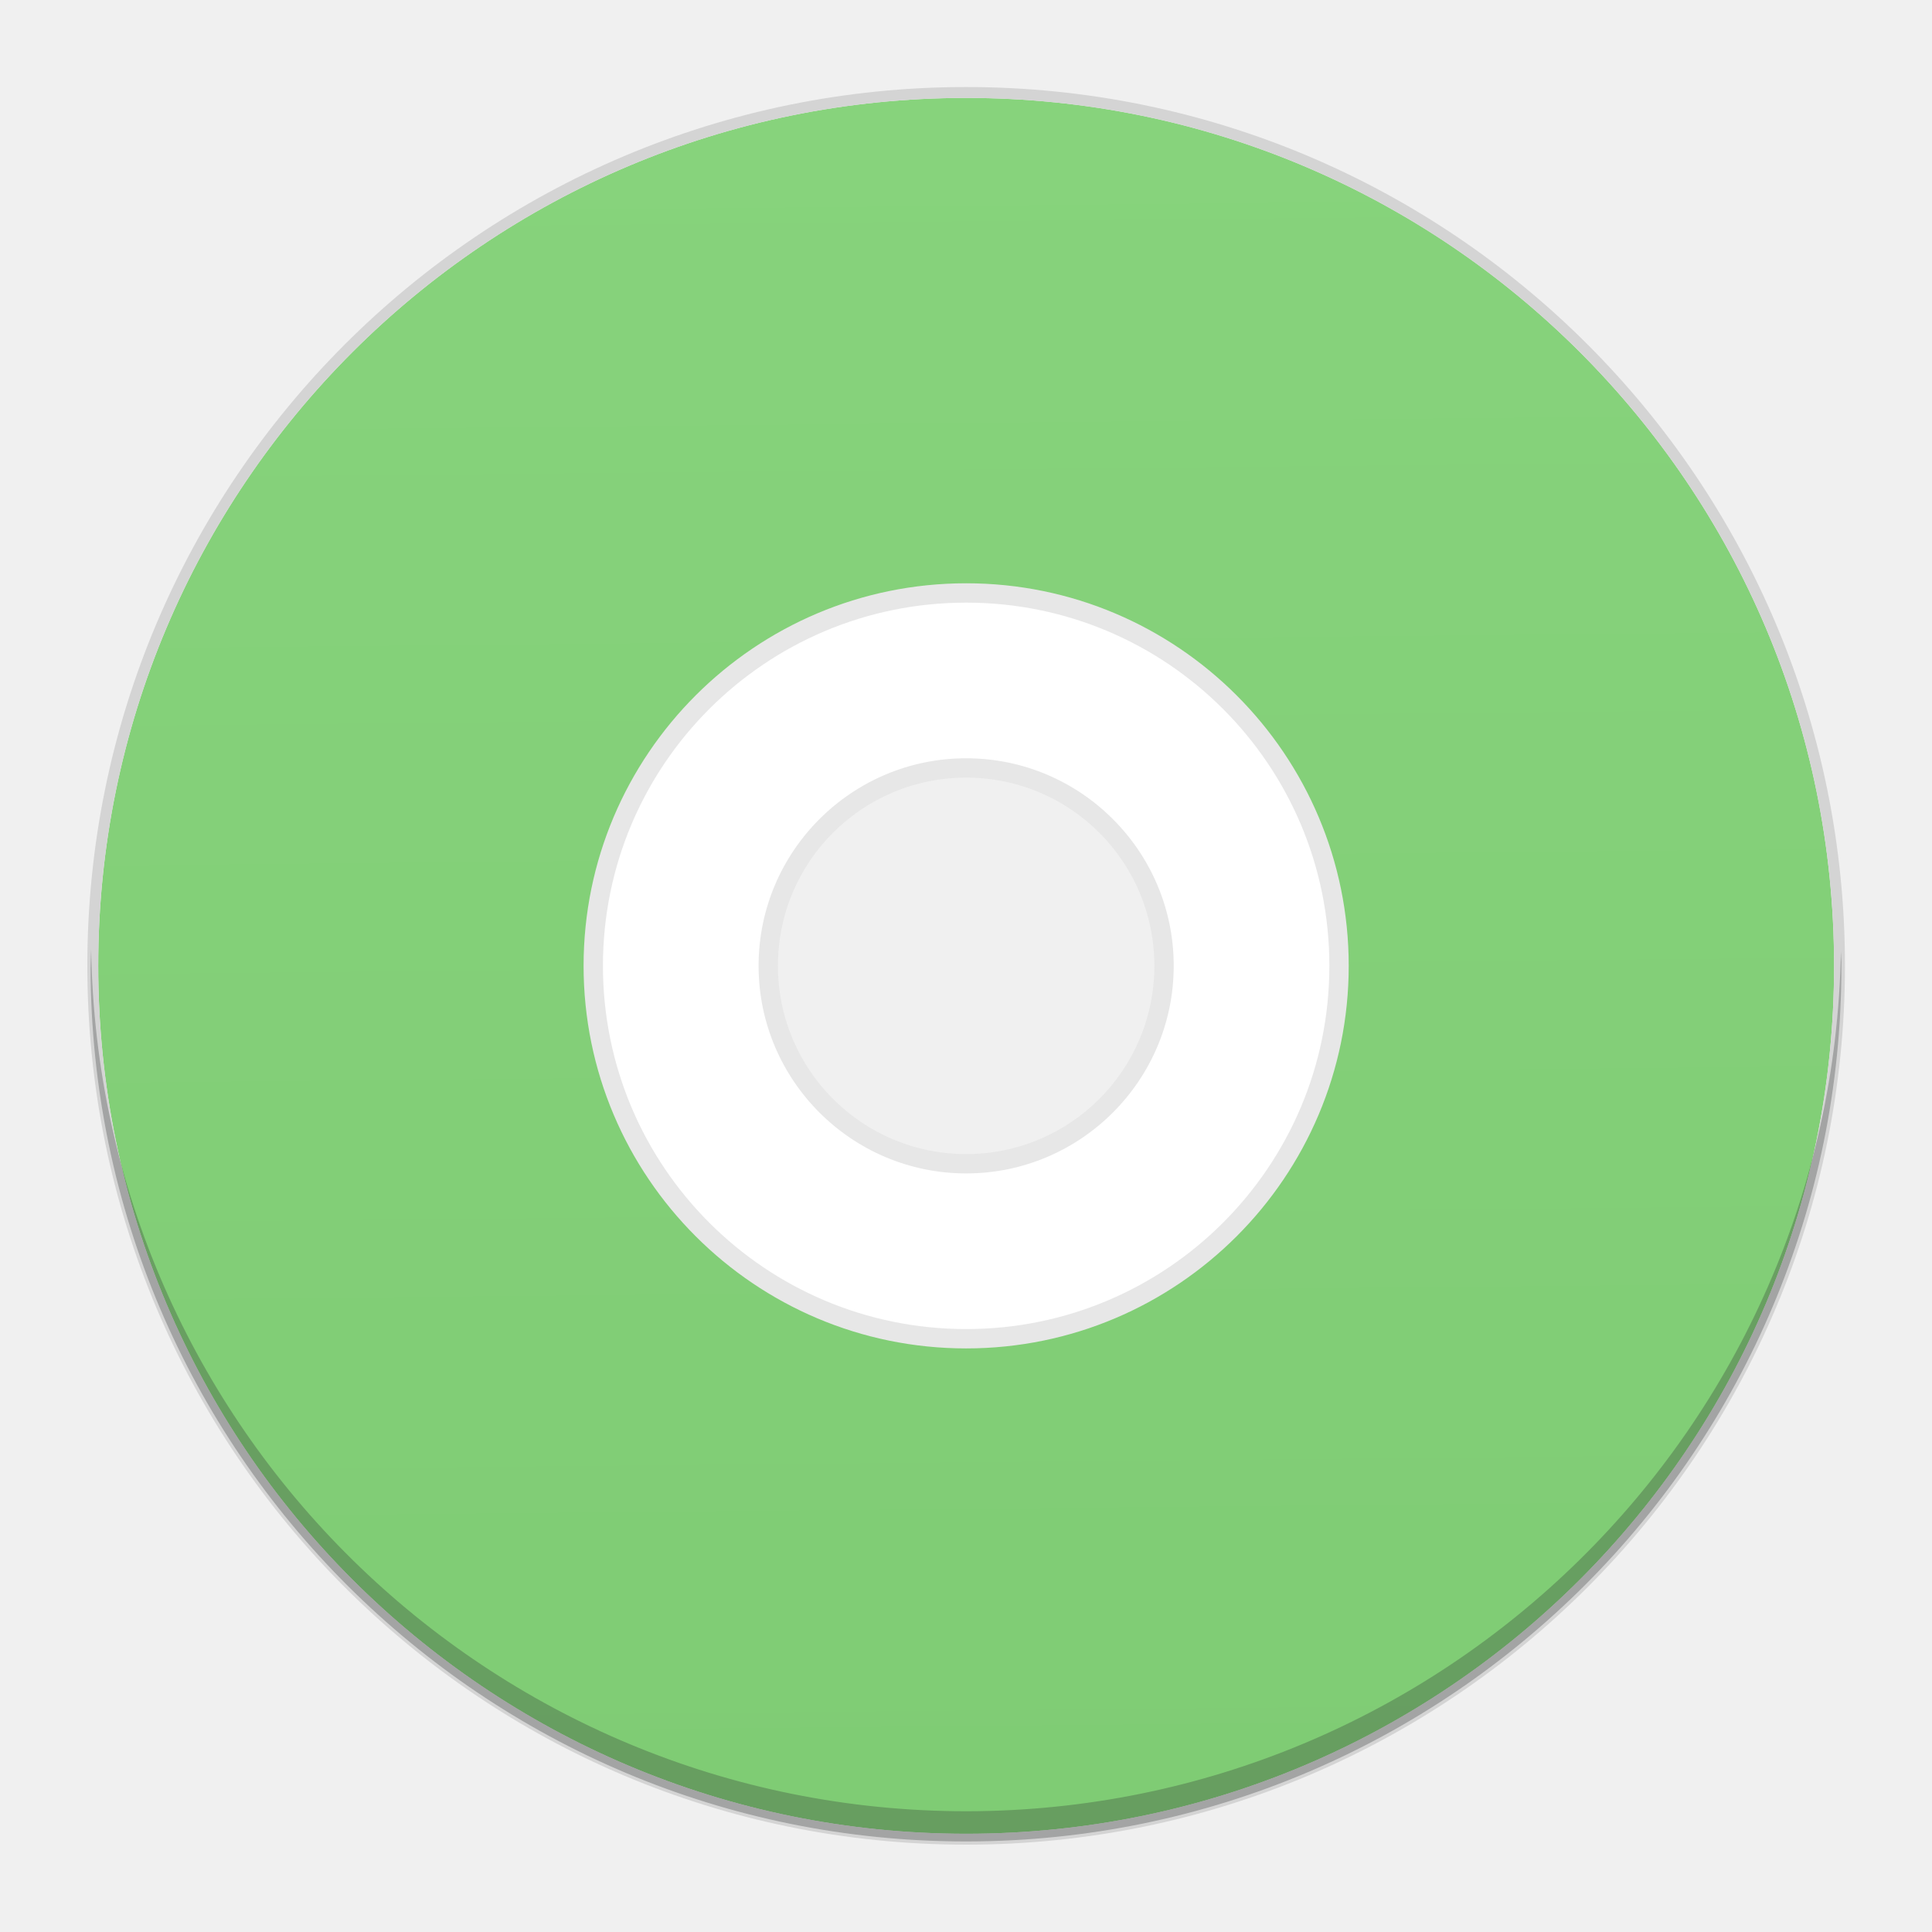
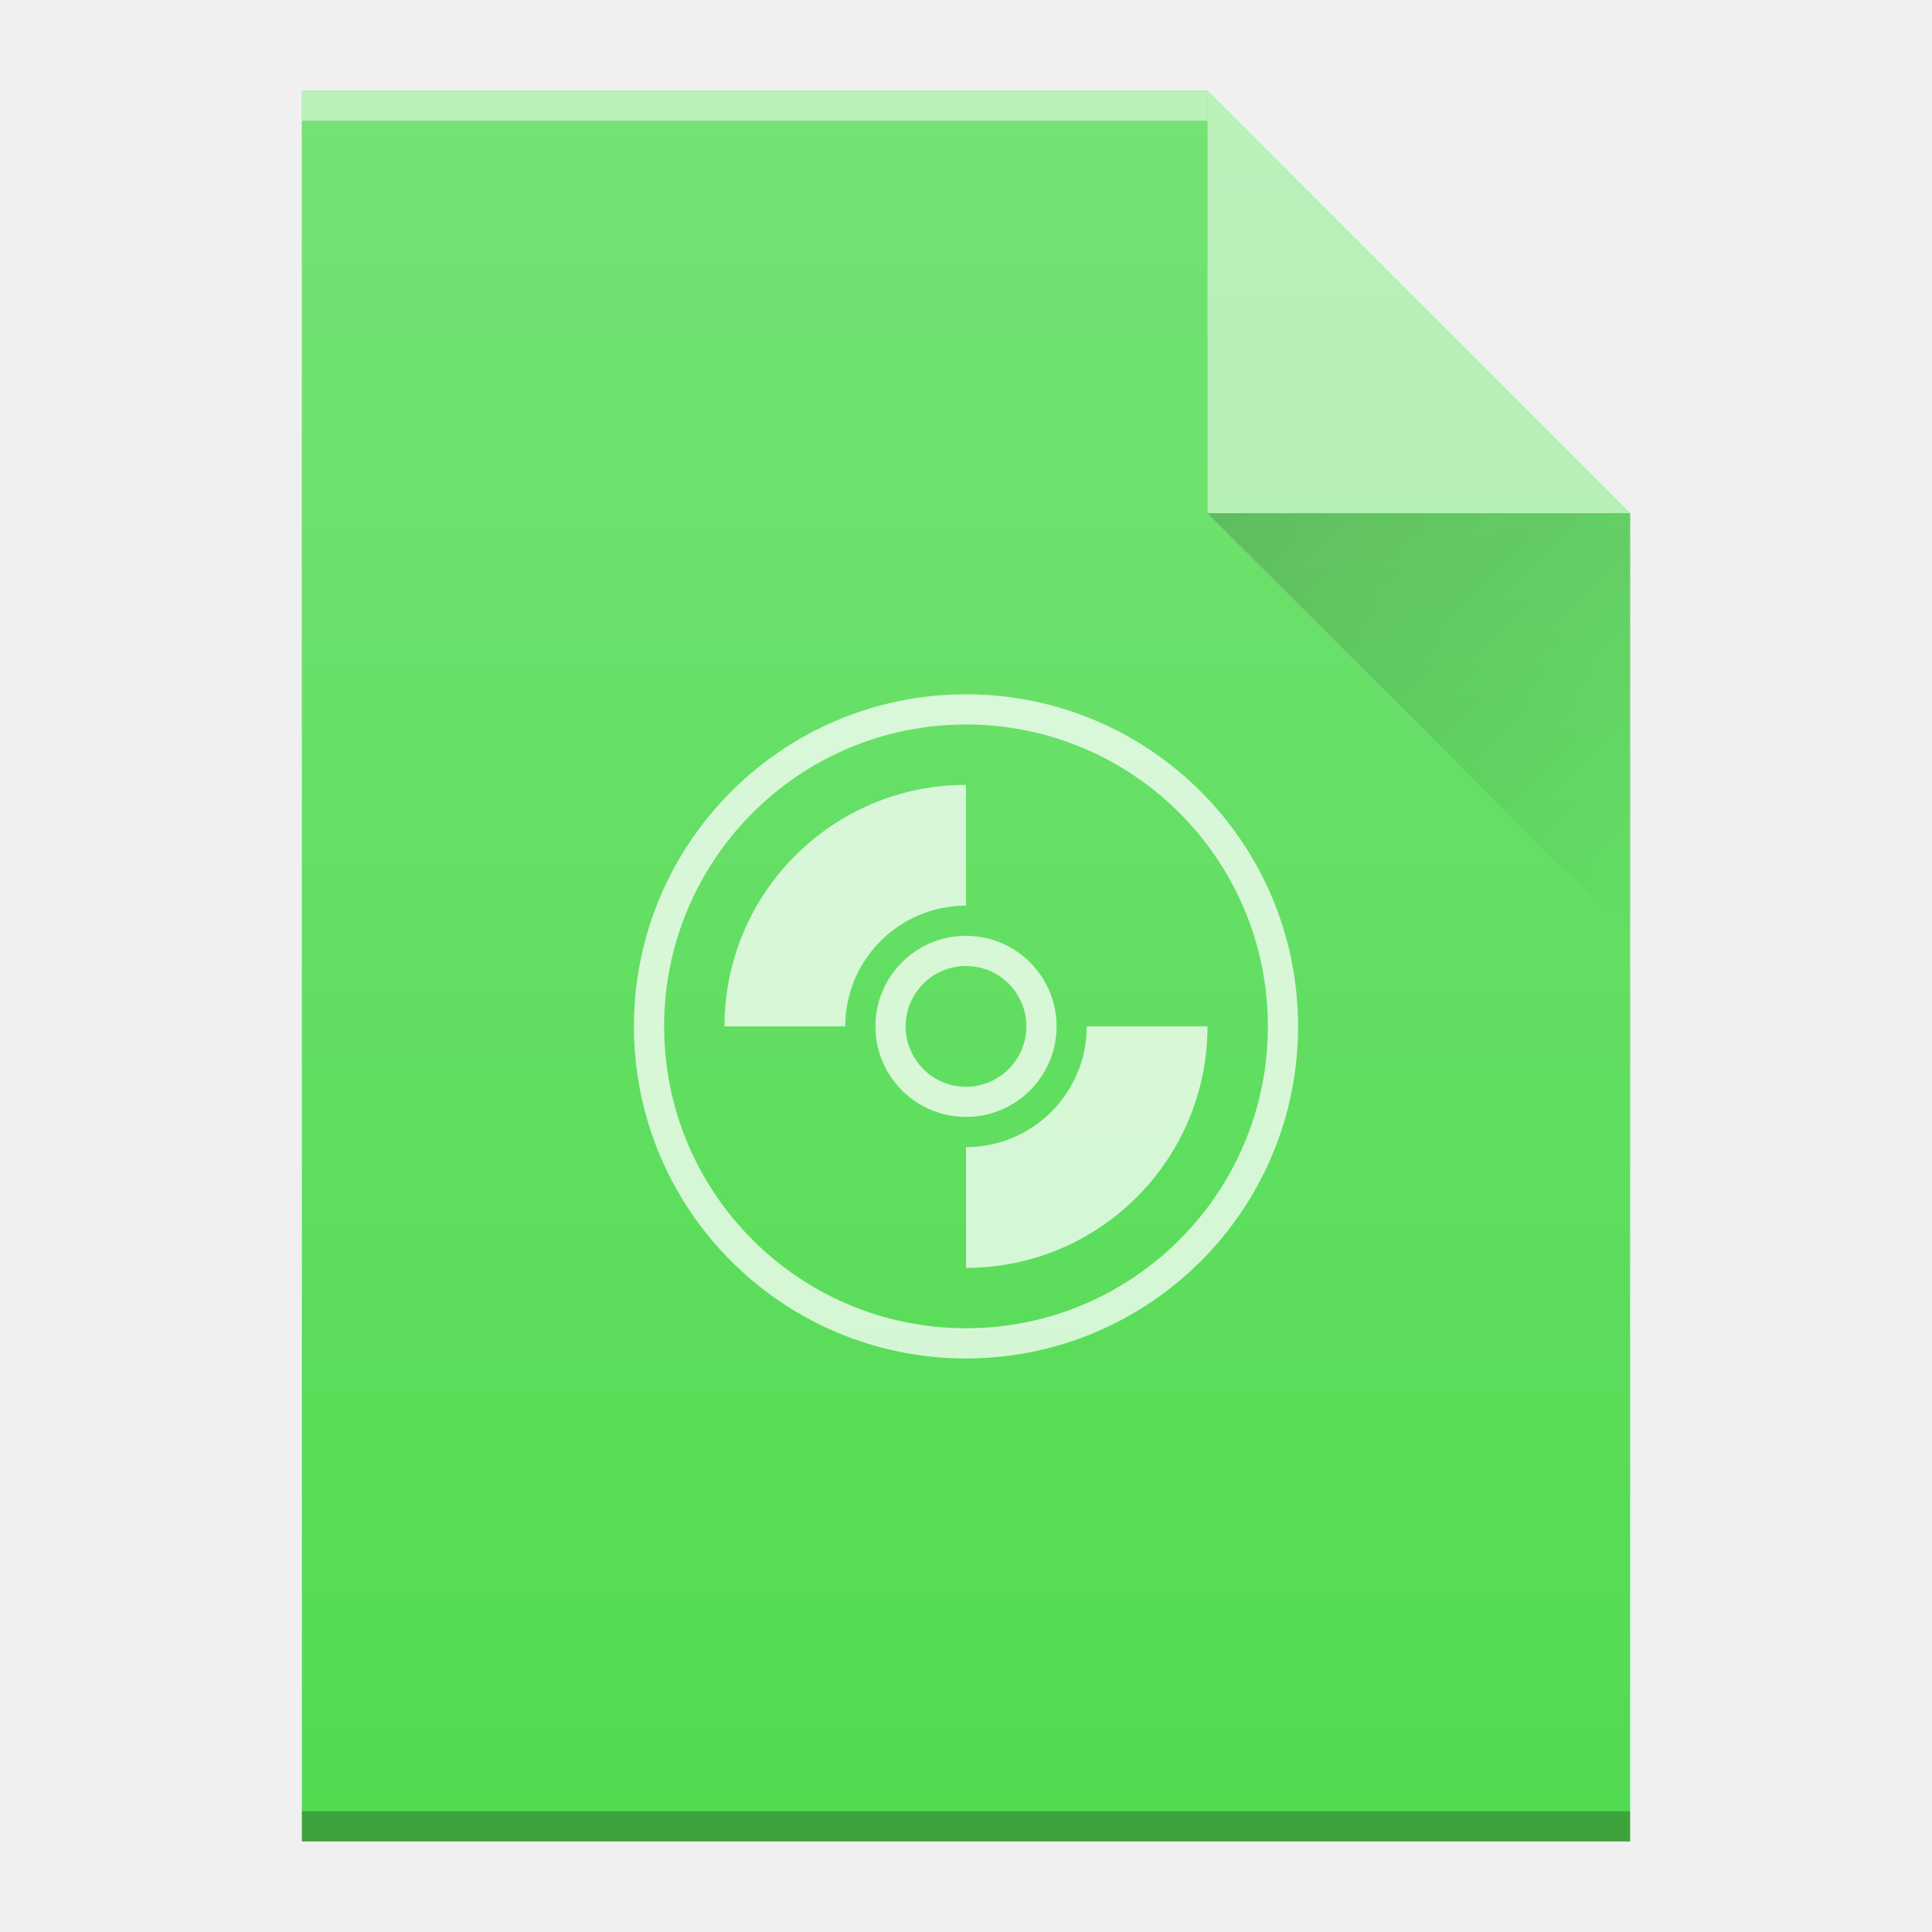
<svg xmlns="http://www.w3.org/2000/svg" xmlns:xlink="http://www.w3.org/1999/xlink" width="64" version="1.1" viewBox="0 0 64 64" height="64" id="svg2">
  <defs id="defs4">
-     <linearGradient id="linearGradient4300-2">
-       <stop style="stop-color:#7fcc74" id="stop4302-4" />
-       <stop offset="1" style="stop-color:#87d37c" id="stop4304-1" />
+     <linearGradient xlink:href="#linearGradient9654" id="linearGradient5121" gradientUnits="userSpaceOnUse" x1="40" y1="17" x2="54" y2="31" />
+     <linearGradient id="linearGradient9654">
+       <stop id="stop9656" offset="0" style="stop-color:#060606;stop-opacity:1" />
+       <stop id="stop9658" offset="1" style="stop-color:#000000;stop-opacity:0" />
    </linearGradient>
-     <linearGradient xlink:href="#linearGradient4300-2" id="linearGradient4240" x1="32.364" y1="60.774" x2="31.811" y2="3.216" gradientUnits="userSpaceOnUse" />
+     <linearGradient xlink:href="#linearGradient6251" id="linearGradient5123" gradientUnits="userSpaceOnUse" gradientTransform="translate(-48,-332.3622)" x1="58" y1="392.362" x2="58" y2="336.362" />
+     <linearGradient id="linearGradient6251">
+       <stop id="stop6253" offset="0" style="stop-color:#ffffff;stop-opacity:0" />
+       <stop id="stop6255" offset="1" style="stop-color:#ffffff;stop-opacity:0.2" />
+     </linearGradient>
  </defs>
-   <rect width="0" x="142.642" y="22" height="22" style="fill:#ffffff" id="rect4035" />
-   <rect width="0" x="142" y="20" height="22" style="fill:#ffffff" id="rect4035-4" />
-   <rect width="0" x="138.928" y="19.772" height="22.228" style="fill:#fbd2bf" id="rect4035-3" />
-   <rect width="0" x="142" y="20" height="22" style="fill:#fbd2bf" id="rect4035-1" />
-   <rect width="0" x="182" y="20" height="22" style="fill:#fbfbfb" id="rect4035-2" />
-   <rect width="0" x="142" y="20" height="22" style="fill:#fbfbfb" id="rect4035-8" />
-   <rect width="0" x="-21.978" y="21.643" height="22.786" style="fill:#ffffff" id="rect4035-367" />
-   <rect width="0" x="-22.642" y="19.571" height="22.786" style="fill:#ffffff" id="rect4035-4-53" />
-   <rect width="0" x="-25.824" y="19.336" height="23.022" style="fill:#fbd2bf" id="rect4035-3-56" />
-   <rect width="0" x="-22.642" y="19.571" height="22.786" style="fill:#fbd2bf" id="rect4035-1-29" />
-   <rect width="0" x="18.786" y="19.571" height="22.786" style="fill:#fbfbfb" id="rect4035-2-1" />
-   <rect width="0" x="-22.642" y="19.571" height="22.786" style="fill:#fbfbfb" id="rect4035-8-270" />
-   <rect id="rect4035-6" style="fill:#ffffff" height="22.786" y="21.643" x="226.592" width="0" />
-   <rect id="rect4035-4-2" style="fill:#ffffff" height="22.786" y="19.571" x="225.928" width="0" />
-   <rect id="rect4035-3-9" style="fill:#fbd2bf" height="23.022" y="19.336" x="222.746" width="0" />
-   <rect id="rect4035-1-1" style="fill:#fbd2bf" height="22.786" y="19.571" x="225.928" width="0" />
-   <rect id="rect4035-2-2" style="fill:#fbfbfb" height="22.786" y="19.571" x="267.356" width="0" />
-   <rect id="rect4035-8-7" style="fill:#fbfbfb" height="22.786" y="19.571" x="225.928" width="0" />
-   <rect id="rect4035-7" style="fill:#ffffff" height="22.786" y="21.643" x="143.736" width="0" />
-   <rect id="rect4035-4-5" style="fill:#ffffff" height="22.786" y="19.571" x="143.071" width="0" />
-   <rect id="rect4035-3-3" style="fill:#fbd2bf" height="23.022" y="19.336" x="139.89" width="0" />
-   <rect id="rect4035-1-5" style="fill:#fbd2bf" height="22.786" y="19.571" x="143.071" width="0" />
-   <rect id="rect4035-2-6" style="fill:#fbfbfb" height="22.786" y="19.571" x="184.5" width="0" />
-   <rect id="rect4035-8-2" style="fill:#fbfbfb" height="22.786" y="19.571" x="143.071" width="0" />
-   <rect id="rect4035-36" style="fill:#ffffff" height="22.786" y="23.714" x="251.449" width="0" />
-   <rect id="rect4035-4-0" style="fill:#ffffff" height="22.786" y="21.643" x="250.785" width="0" />
-   <rect id="rect4035-3-6" style="fill:#fbd2bf" height="23.022" y="21.407" x="247.603" width="0" />
-   <rect id="rect4035-1-2" style="fill:#fbd2bf" height="22.786" y="21.643" x="250.785" width="0" />
-   <rect id="rect4035-5" style="fill:#fbfbfb" height="22.786" y="21.643" x="250.785" width="0" />
-   <rect id="rect4035-8-6" style="fill:#fffcf9" height="22.786" y="21.643" x="250.785" width="0" />
-   <rect id="rect4035-44" style="fill:#e8d9eb" height="22.786" y="21.643" x="250.785" width="0" />
-   <rect id="rect4035-7-1" style="fill:#e8d9eb" height="22.786" y="21.643" x="250.785" width="0" />
-   <rect id="rect4035-75" style="fill:#ffffff" height="22.786" y="23.714" x="251.449" width="0" />
-   <rect id="rect4035-4-3" style="fill:#ffffff" height="22.786" y="21.643" x="250.785" width="0" />
-   <rect id="rect4035-3-5" style="fill:#fbd2bf" height="23.022" y="21.407" x="247.603" width="0" />
-   <rect id="rect4035-1-6" style="fill:#fbd2bf" height="22.786" y="21.643" x="250.785" width="0" />
-   <rect id="rect4035-5-2" style="fill:#fbfbfb" height="22.786" y="21.643" x="250.785" width="0" />
-   <rect id="rect4035-53" style="fill:#ffffff" height="22.786" y="23.714" x="251.449" width="0" />
-   <rect id="rect4035-4-5-8" style="fill:#ffffff" height="22.786" y="21.643" x="250.785" width="0" />
-   <rect width="0" x="207.95" y="19.571" height="22.786" style="fill:#ffffff" id="rect4035-753" />
-   <rect width="0" x="207.285" y="17.5" height="22.786" style="fill:#ffffff" id="rect4035-4-56" />
-   <rect width="0" x="204.104" y="17.264" height="23.022" style="fill:#fbd2bf" id="rect4035-3-2" />
-   <rect width="0" x="207.285" y="17.5" height="22.786" style="fill:#fbd2bf" id="rect4035-1-9" />
-   <rect width="0" x="207.285" y="17.5" height="22.786" style="fill:#fbfbfb" id="rect4035-5-1" />
-   <rect width="0" x="207.285" y="17.5" height="22.786" style="fill:#fffcf9" id="rect4035-8-27" />
-   <rect width="0" x="207.285" y="17.5" height="22.786" style="fill:#e8d9eb" id="rect4035-44-0" />
-   <rect width="0" x="207.285" y="17.5" height="22.786" style="fill:#e8d9eb" id="rect4035-7-9" />
-   <rect width="0" x="207.95" y="19.571" height="22.786" style="fill:#ffffff" id="rect4035-75-3" />
-   <rect width="0" x="207.285" y="17.5" height="22.786" style="fill:#ffffff" id="rect4035-4-3-6" />
-   <rect width="0" x="204.104" y="17.264" height="23.022" style="fill:#fbd2bf" id="rect4035-3-5-0" />
-   <rect width="0" x="207.285" y="17.5" height="22.786" style="fill:#fbd2bf" id="rect4035-1-6-6" />
-   <rect width="0" x="207.285" y="17.5" height="22.786" style="fill:#fbfbfb" id="rect4035-5-2-2" />
-   <rect width="0" x="207.95" y="19.571" height="22.786" style="fill:#ffffff" id="rect4035-53-6" />
-   <rect width="0" x="207.285" y="17.5" height="22.786" style="fill:#ffffff" id="rect4035-4-5-1" />
-   <rect width="0" x="157.03" y="34.263" height="11" style="fill:#ffffff" id="rect4035-5356" />
-   <rect width="0" x="156.709" y="33.263" height="11" style="fill:#ffffff" id="rect4035-4-29" />
-   <rect width="0" x="155.173" y="33.149" height="11.114" style="fill:#fbd2bf" id="rect4035-3-1" />
-   <rect width="0" x="156.709" y="33.263" height="11" style="fill:#fbd2bf" id="rect4035-1-27" />
-   <rect width="0" x="176.709" y="33.263" height="11" style="fill:#fbfbfb" id="rect4035-2-0" />
-   <rect width="0" x="156.709" y="33.263" height="11" style="fill:#fbfbfb" id="rect4035-8-9" />
-   <rect id="rect4035-6-3" style="fill:#ffffff" height="11" y="34.263" x="277.03" width="0" />
-   <rect id="rect4035-4-2-6" style="fill:#ffffff" height="11" y="33.263" x="276.709" width="0" />
-   <rect id="rect4035-3-9-0" style="fill:#fbd2bf" height="11.114" y="33.149" x="275.173" width="0" />
-   <rect id="rect4035-1-1-6" style="fill:#fbd2bf" height="11" y="33.263" x="276.709" width="0" />
-   <rect id="rect4035-2-2-2" style="fill:#fbfbfb" height="11" y="33.263" x="296.709" width="0" />
-   <rect id="rect4035-8-7-6" style="fill:#fbfbfb" height="11" y="33.263" x="276.709" width="0" />
-   <rect id="rect4035-7-18" style="fill:#ffffff" height="11" y="34.263" x="237.03" width="0" />
-   <rect id="rect4035-4-5-7" style="fill:#ffffff" height="11" y="33.263" x="236.709" width="0" />
-   <rect id="rect4035-3-3-9" style="fill:#fbd2bf" height="11.114" y="33.149" x="235.173" width="0" />
-   <rect id="rect4035-1-5-2" style="fill:#fbd2bf" height="11" y="33.263" x="236.709" width="0" />
-   <rect id="rect4035-2-6-0" style="fill:#fbfbfb" height="11" y="33.263" x="256.709" width="0" />
-   <rect id="rect4035-8-2-2" style="fill:#fbfbfb" height="11" y="33.263" x="236.709" width="0" />
-   <rect id="rect4035-36-9" style="fill:#ffffff" height="11" y="35.263" x="289.03" width="0" />
-   <rect id="rect4035-4-0-2" style="fill:#ffffff" height="11" y="34.263" x="288.709" width="0" />
-   <rect id="rect4035-3-6-2" style="fill:#fbd2bf" height="11.114" y="34.149" x="287.173" width="0" />
-   <rect id="rect4035-1-2-8" style="fill:#fbd2bf" height="11" y="34.263" x="288.709" width="0" />
-   <rect id="rect4035-5-97" style="fill:#fbfbfb" height="11" y="34.263" x="288.709" width="0" />
-   <rect id="rect4035-8-6-3" style="fill:#fffcf9" height="11" y="34.263" x="288.709" width="0" />
-   <rect id="rect4035-44-6" style="fill:#e8d9eb" height="11" y="34.263" x="288.709" width="0" />
-   <rect id="rect4035-7-1-1" style="fill:#e8d9eb" height="11" y="34.263" x="288.709" width="0" />
-   <rect id="rect4035-75-2" style="fill:#ffffff" height="11" y="35.263" x="289.03" width="0" />
-   <rect id="rect4035-4-3-9" style="fill:#ffffff" height="11" y="34.263" x="288.709" width="0" />
-   <rect id="rect4035-3-5-3" style="fill:#fbd2bf" height="11.114" y="34.149" x="287.173" width="0" />
-   <rect id="rect4035-1-6-19" style="fill:#fbd2bf" height="11" y="34.263" x="288.709" width="0" />
-   <rect id="rect4035-5-2-4" style="fill:#fbfbfb" height="11" y="34.263" x="288.709" width="0" />
-   <rect id="rect4035-53-78" style="fill:#ffffff" height="11" y="35.263" x="289.03" width="0" />
-   <rect id="rect4035-4-5-8-4" style="fill:#ffffff" height="11" y="34.263" x="288.709" width="0" />
-   <rect width="0" x="268.03" y="33.263" height="11" style="fill:#ffffff" id="rect4035-753-5" />
-   <rect width="0" x="267.709" y="32.263" height="11" style="fill:#ffffff" id="rect4035-4-56-0" />
-   <rect width="0" x="266.173" y="32.149" height="11.114" style="fill:#fbd2bf" id="rect4035-3-2-3" />
-   <rect width="0" x="267.709" y="32.263" height="11" style="fill:#fbd2bf" id="rect4035-1-9-6" />
-   <rect width="0" x="267.709" y="32.263" height="11" style="fill:#fbfbfb" id="rect4035-5-1-1" />
-   <rect width="0" x="267.709" y="32.263" height="11" style="fill:#fffcf9" id="rect4035-8-27-0" />
-   <rect width="0" x="267.709" y="32.263" height="11" style="fill:#e8d9eb" id="rect4035-44-0-6" />
-   <rect width="0" x="267.709" y="32.263" height="11" style="fill:#e8d9eb" id="rect4035-7-9-3" />
-   <rect width="0" x="268.03" y="33.263" height="11" style="fill:#ffffff" id="rect4035-75-3-2" />
-   <rect width="0" x="267.709" y="32.263" height="11" style="fill:#ffffff" id="rect4035-4-3-6-0" />
-   <rect width="0" x="266.173" y="32.149" height="11.114" style="fill:#fbd2bf" id="rect4035-3-5-0-6" />
-   <rect width="0" x="267.709" y="32.263" height="11" style="fill:#fbd2bf" id="rect4035-1-6-6-1" />
-   <rect width="0" x="267.709" y="32.263" height="11" style="fill:#fbfbfb" id="rect4035-5-2-2-5" />
-   <rect width="0" x="268.03" y="33.263" height="11" style="fill:#ffffff" id="rect4035-53-6-5" />
-   <rect width="0" x="267.709" y="32.263" height="11" style="fill:#ffffff" id="rect4035-4-5-1-4" />
-   <rect width="0" x="268.148" y="36.568" height="11" style="fill:#ffffff" id="rect4035-367-7" />
-   <rect width="0" x="267.828" y="35.568" height="11" style="fill:#ffffff" id="rect4035-4-535" />
-   <rect width="0" x="266.292" y="35.455" height="11.114" style="fill:#fbd2bf" id="rect4035-3-62" />
-   <rect width="0" x="267.828" y="35.568" height="11" style="fill:#fbd2bf" id="rect4035-1-91" />
-   <rect width="0" x="267.828" y="35.568" height="11" style="fill:#fbfbfb" id="rect4035-5-27" />
-   <rect width="0" x="267.828" y="35.568" height="11" style="fill:#fffcf9" id="rect4035-8-0" />
-   <rect width="0" x="267.828" y="35.568" height="11" style="fill:#e8d9eb" id="rect4035-44-9" />
-   <rect width="0" x="267.828" y="35.568" height="11" style="fill:#e8d9eb" id="rect4035-7-3" />
-   <rect width="0" x="268.148" y="36.568" height="11" style="fill:#ffffff" id="rect4035-75-6" />
-   <rect width="0" x="267.828" y="35.568" height="11" style="fill:#ffffff" id="rect4035-4-3-0" />
-   <rect width="0" x="266.292" y="35.455" height="11.114" style="fill:#fbd2bf" id="rect4035-3-56-6" />
-   <rect width="0" x="267.828" y="35.568" height="11" style="fill:#fbd2bf" id="rect4035-1-2-6" />
-   <rect width="0" x="267.828" y="35.568" height="11" style="fill:#fbfbfb" id="rect4035-5-9" />
-   <rect width="0" x="268.148" y="36.568" height="11" style="fill:#ffffff" id="rect4035-7-1-2" />
-   <rect width="0" x="267.828" y="35.568" height="11" style="fill:#ffffff" id="rect4035-4-53-5" />
-   <rect width="0" x="266.292" y="35.455" height="11.114" style="fill:#fbd2bf" id="rect4035-3-5-6" />
-   <rect width="0" x="267.828" y="35.568" height="11" style="fill:#fbd2bf" id="rect4035-1-6-1" />
-   <rect width="0" x="267.828" y="35.568" height="11" style="fill:#fbfbfb" id="rect4035-5-2-8" />
-   <rect width="0" x="268.148" y="36.568" height="11" style="fill:#ffffff" id="rect4035-53-7" />
-   <rect width="0" x="267.828" y="35.568" height="11" style="fill:#ffffff" id="rect4035-4-5-9" />
-   <rect width="0" x="268.148" y="36.568" height="11" style="fill:#ffffff" id="rect4035-535" />
-   <rect width="0" x="267.828" y="35.568" height="11" style="fill:#ffffff" id="rect4035-4-6" />
-   <rect width="0" x="266.292" y="35.455" height="11.114" style="fill:#fbd2bf" id="rect4035-3-2-2" />
-   <rect width="0" x="267.828" y="35.568" height="11" style="fill:#fbd2bf" id="rect4035-1-9-0" />
-   <rect width="0" x="267.828" y="35.568" height="11" style="fill:#fbfbfb" id="rect4035-5-7" />
-   <rect width="0" x="267.828" y="35.568" height="11" style="fill:#fffcf9" id="rect4035-8-5" />
-   <rect width="0" x="267.828" y="35.568" height="11" style="fill:#e8d9eb" id="rect4035-44-3" />
-   <rect width="0" x="267.828" y="35.568" height="11" style="fill:#e8d9eb" id="rect4035-7-5" />
-   <rect width="0" x="268.148" y="36.568" height="11" style="fill:#ffffff" id="rect4035-6-2" />
-   <rect width="0" x="267.828" y="35.568" height="11" style="fill:#ffffff" id="rect4035-4-2-3" />
-   <rect width="0" x="266.292" y="35.455" height="11.114" style="fill:#fbd2bf" id="rect4035-3-9-7" />
-   <rect width="0" x="267.828" y="35.568" height="11" style="fill:#fbd2bf" id="rect4035-1-1-5" />
-   <path style="color:#000000;font-style:normal;font-variant:normal;font-weight:normal;font-stretch:normal;font-size:medium;line-height:normal;font-family:sans-serif;text-indent:0;text-align:start;text-decoration:none;text-decoration-line:none;text-decoration-style:solid;text-decoration-color:#000000;letter-spacing:normal;word-spacing:normal;text-transform:none;direction:ltr;block-progression:tb;writing-mode:lr-tb;baseline-shift:baseline;text-anchor:start;white-space:normal;clip-rule:nonzero;display:inline;overflow:visible;visibility:visible;opacity:1;isolation:auto;mix-blend-mode:normal;color-interpolation:sRGB;color-interpolation-filters:linearRGB;solid-color:#000000;solid-opacity:1;fill:url(#linearGradient4240);fill-opacity:1.0;fill-rule:nonzero;stroke:none;stroke-width:0.362;stroke-linecap:butt;stroke-linejoin:miter;stroke-miterlimit:4;stroke-dasharray:none;stroke-dashoffset:0;stroke-opacity:1;color-rendering:auto;image-rendering:auto;shape-rendering:auto;text-rendering:auto;enable-background:accumulate" d="m 32.006,3.244 c -15.88,0 -28.752,12.87 -28.752,28.75 1e-7,15.88 12.872,28.752 28.752,28.752 15.88,0 28.75,-12.872 28.75,-28.752 0,-15.88 -12.87,-28.75 -28.75,-28.75 z m 0,22.195 c 3.62,0 6.555,2.935 6.555,6.555 0,3.62 -2.935,6.557 -6.555,6.557 -3.62,0 -6.557,-2.937 -6.557,-6.557 0,-3.62 2.937,-6.555 6.557,-6.555 z" id="path10-3" />
-   <path style="color:#000000;font-style:normal;font-variant:normal;font-weight:normal;font-stretch:normal;font-size:medium;line-height:normal;font-family:sans-serif;text-indent:0;text-align:start;text-decoration:none;text-decoration-line:none;text-decoration-style:solid;text-decoration-color:#000000;letter-spacing:normal;word-spacing:normal;text-transform:none;direction:ltr;block-progression:tb;writing-mode:lr-tb;baseline-shift:baseline;text-anchor:start;white-space:normal;clip-rule:nonzero;display:inline;overflow:visible;visibility:visible;opacity:1;isolation:auto;mix-blend-mode:normal;color-interpolation:sRGB;color-interpolation-filters:linearRGB;solid-color:#000000;solid-opacity:1;fill:#d4d4d4;fill-opacity:1;fill-rule:nonzero;stroke:none;stroke-width:0.362;stroke-linecap:butt;stroke-linejoin:miter;stroke-miterlimit:4;stroke-dasharray:none;stroke-dashoffset:0;stroke-opacity:1;color-rendering:auto;image-rendering:auto;shape-rendering:auto;text-rendering:auto;enable-background:accumulate" d="m 32.006,2.883 c -16.076,0 -29.113,13.036 -29.113,29.111 0,16.076 13.037,29.113 29.113,29.113 16.076,0 29.111,-13.037 29.111,-29.113 0,-16.076 -13.036,-29.111 -29.111,-29.111 z m 0,0.361 c 15.88,0 28.75,12.87 28.75,28.75 0,15.88 -12.87,28.752 -28.75,28.752 -15.88,0 -28.752,-12.872 -28.752,-28.752 0,-15.88 12.872,-28.75 28.752,-28.75 z m 0,20.68 c -4.456,0 -8.072,3.614 -8.072,8.07 0,4.456 3.616,8.072 8.072,8.072 4.456,0 8.07,-3.616 8.07,-8.072 0,-4.456 -3.614,-8.07 -8.07,-8.07 z m 0,0.361 c 4.26,0 7.709,3.449 7.709,7.709 0,4.26 -3.449,7.711 -7.709,7.711 -4.26,0 -7.711,-3.451 -7.711,-7.711 0,-4.26 3.451,-7.709 7.711,-7.709 z" id="path10" />
-   <path style="fill:#ffffff;fill-opacity:1;stroke:none;stroke-width:0.641;stroke-miterlimit:4;stroke-dasharray:none;stroke-opacity:1" d="m 32.005,19.643 c -6.822,0 -12.352,5.53 -12.352,12.352 0,6.822 5.53,12.352 12.352,12.352 6.822,0 12.352,-5.53 12.352,-12.352 0,-6.822 -5.53,-12.352 -12.352,-12.352 z m 0,5.797 c 3.62,0 6.555,2.935 6.555,6.555 0,3.62 -2.935,6.555 -6.555,6.555 -3.62,0 -6.555,-2.935 -6.555,-6.555 0,-3.62 2.935,-6.555 6.555,-6.555 z" id="path10-4" />
-   <path style="fill:#2e3132;fill-opacity:0.294;stroke:none;stroke-width:2;stroke-miterlimit:4;stroke-dasharray:none;stroke-opacity:1" d="M 3.02,31.447 C 3.011,31.654 3.004,31.861 3,32.068 3.038,48.072 16.033,61.021 32.037,61 48.039,60.98 61,48.002 61,32 l 0,-0.141 C 60.995,31.749 60.989,31.638 60.982,31.527 60.695,47.316 47.828,59.973 32.037,60 16.187,60.012 3.264,47.295 3.02,31.447 Z" id="path4185-0-3" />
-   <path style="color:#000000;font-style:normal;font-variant:normal;font-weight:normal;font-stretch:normal;font-size:medium;line-height:normal;font-family:sans-serif;text-indent:0;text-align:start;text-decoration:none;text-decoration-line:none;text-decoration-style:solid;text-decoration-color:#000000;letter-spacing:normal;word-spacing:normal;text-transform:none;direction:ltr;block-progression:tb;writing-mode:lr-tb;baseline-shift:baseline;text-anchor:start;white-space:normal;clip-rule:nonzero;display:inline;overflow:visible;visibility:visible;opacity:1;isolation:auto;mix-blend-mode:normal;color-interpolation:sRGB;color-interpolation-filters:linearRGB;solid-color:#000000;solid-opacity:1;fill:#e7e7e7;fill-opacity:1;fill-rule:nonzero;stroke:none;stroke-width:0.641;stroke-linecap:butt;stroke-linejoin:miter;stroke-miterlimit:4;stroke-dasharray:none;stroke-dashoffset:0;stroke-opacity:1;color-rendering:auto;image-rendering:auto;shape-rendering:auto;text-rendering:auto;enable-background:accumulate" d="m 32.006,19.322 c -6.995,0 -12.674,5.677 -12.674,12.672 0,6.995 5.679,12.674 12.674,12.674 6.995,0 12.672,-5.679 12.672,-12.674 0,-6.995 -5.677,-12.672 -12.672,-12.672 z m 0,0.641 c 6.649,0 12.031,5.382 12.031,12.031 0,6.649 -5.382,12.033 -12.031,12.033 -6.649,0 -12.033,-5.384 -12.033,-12.033 0,-6.649 5.384,-12.031 12.033,-12.031 z m 0,5.156 c -3.793,0 -6.877,3.082 -6.877,6.875 0,3.793 3.084,6.877 6.877,6.877 3.793,0 6.875,-3.084 6.875,-6.877 0,-3.793 -3.082,-6.875 -6.875,-6.875 z m 0,0.641 c 3.447,0 6.234,2.788 6.234,6.234 0,3.447 -2.788,6.236 -6.234,6.236 -3.447,0 -6.236,-2.79 -6.236,-6.236 0,-3.447 2.79,-6.234 6.236,-6.234 z" id="path10-4-6" />
+   <rect width="0" x="210.716" y="26.41" height="22" style="fill:#ffffff" id="rect4035" />
+   <rect width="0" x="210.074" y="24.41" height="22" style="fill:#ffffff" id="rect4035-4" />
+   <rect width="0" x="207.002" y="24.183" height="22.228" style="fill:#fbd2bf" id="rect4035-3" />
+   <rect width="0" x="210.074" y="24.41" height="22" style="fill:#fbd2bf" id="rect4035-1" />
+   <rect width="0" x="250.074" y="24.41" height="22" style="fill:#fbfbfb" id="rect4035-2" />
+   <rect width="0" x="210.074" y="24.41" height="22" style="fill:#fbfbfb" id="rect4035-8" />
+   <rect width="0" x="46.096" y="26.053" height="22.786" style="fill:#ffffff" id="rect4035-367" />
+   <rect width="0" x="45.432" y="23.982" height="22.786" style="fill:#ffffff" id="rect4035-4-53" />
+   <rect width="0" x="42.25" y="23.746" height="23.022" style="fill:#fbd2bf" id="rect4035-3-56" />
+   <rect width="0" x="45.432" y="23.982" height="22.786" style="fill:#fbd2bf" id="rect4035-1-29" />
+   <rect width="0" x="86.86" y="23.982" height="22.786" style="fill:#fbfbfb" id="rect4035-2-1" />
+   <rect width="0" x="45.432" y="23.982" height="22.786" style="fill:#fbfbfb" id="rect4035-8-270" />
+   <rect id="rect4035-6" style="fill:#ffffff" height="22.786" y="26.053" x="294.666" width="0" />
+   <rect id="rect4035-4-2" style="fill:#ffffff" height="22.786" y="23.982" x="294.002" width="0" />
+   <rect id="rect4035-3-9" style="fill:#fbd2bf" height="23.022" y="23.746" x="290.82" width="0" />
+   <rect id="rect4035-1-1" style="fill:#fbd2bf" height="22.786" y="23.982" x="294.002" width="0" />
+   <rect id="rect4035-2-2" style="fill:#fbfbfb" height="22.786" y="23.982" x="335.43" width="0" />
+   <rect id="rect4035-8-7" style="fill:#fbfbfb" height="22.786" y="23.982" x="294.002" width="0" />
+   <rect id="rect4035-7" style="fill:#ffffff" height="22.786" y="26.053" x="211.81" width="0" />
+   <rect id="rect4035-4-5" style="fill:#ffffff" height="22.786" y="23.982" x="211.145" width="0" />
+   <rect id="rect4035-3-3" style="fill:#fbd2bf" height="23.022" y="23.746" x="207.964" width="0" />
+   <rect id="rect4035-1-5" style="fill:#fbd2bf" height="22.786" y="23.982" x="211.145" width="0" />
+   <rect id="rect4035-2-6" style="fill:#fbfbfb" height="22.786" y="23.982" x="252.574" width="0" />
+   <rect id="rect4035-8-2" style="fill:#fbfbfb" height="22.786" y="23.982" x="211.145" width="0" />
+   <rect id="rect4035-36" style="fill:#ffffff" height="22.786" y="28.125" x="319.523" width="0" />
+   <rect id="rect4035-4-0" style="fill:#ffffff" height="22.786" y="26.053" x="318.859" width="0" />
+   <rect id="rect4035-3-6" style="fill:#fbd2bf" height="23.022" y="25.818" x="315.677" width="0" />
+   <rect id="rect4035-1-2" style="fill:#fbd2bf" height="22.786" y="26.053" x="318.859" width="0" />
+   <rect id="rect4035-5" style="fill:#fbfbfb" height="22.786" y="26.053" x="318.859" width="0" />
+   <rect id="rect4035-8-6" style="fill:#fffcf9" height="22.786" y="26.053" x="318.859" width="0" />
+   <rect id="rect4035-44" style="fill:#e8d9eb" height="22.786" y="26.053" x="318.859" width="0" />
+   <rect id="rect4035-7-1" style="fill:#e8d9eb" height="22.786" y="26.053" x="318.859" width="0" />
+   <rect id="rect4035-75" style="fill:#ffffff" height="22.786" y="28.125" x="319.523" width="0" />
+   <rect id="rect4035-4-3" style="fill:#ffffff" height="22.786" y="26.053" x="318.859" width="0" />
+   <rect id="rect4035-3-5" style="fill:#fbd2bf" height="23.022" y="25.818" x="315.677" width="0" />
+   <rect id="rect4035-1-6" style="fill:#fbd2bf" height="22.786" y="26.053" x="318.859" width="0" />
+   <rect id="rect4035-5-2" style="fill:#fbfbfb" height="22.786" y="26.053" x="318.859" width="0" />
+   <rect id="rect4035-53" style="fill:#ffffff" height="22.786" y="28.125" x="319.523" width="0" />
+   <rect id="rect4035-4-5-8" style="fill:#ffffff" height="22.786" y="26.053" x="318.859" width="0" />
+   <rect width="0" x="276.024" y="23.982" height="22.786" style="fill:#ffffff" id="rect4035-753" />
+   <rect width="0" x="275.359" y="21.911" height="22.786" style="fill:#ffffff" id="rect4035-4-56" />
+   <rect width="0" x="272.178" y="21.675" height="23.022" style="fill:#fbd2bf" id="rect4035-3-2" />
+   <rect width="0" x="275.359" y="21.911" height="22.786" style="fill:#fbd2bf" id="rect4035-1-9" />
+   <rect width="0" x="275.359" y="21.911" height="22.786" style="fill:#fbfbfb" id="rect4035-5-1" />
+   <rect width="0" x="275.359" y="21.911" height="22.786" style="fill:#fffcf9" id="rect4035-8-27" />
+   <rect width="0" x="275.359" y="21.911" height="22.786" style="fill:#e8d9eb" id="rect4035-44-0" />
+   <rect width="0" x="275.359" y="21.911" height="22.786" style="fill:#e8d9eb" id="rect4035-7-9" />
+   <rect width="0" x="276.024" y="23.982" height="22.786" style="fill:#ffffff" id="rect4035-75-3" />
+   <rect width="0" x="275.359" y="21.911" height="22.786" style="fill:#ffffff" id="rect4035-4-3-6" />
+   <rect width="0" x="272.178" y="21.675" height="23.022" style="fill:#fbd2bf" id="rect4035-3-5-0" />
+   <rect width="0" x="275.359" y="21.911" height="22.786" style="fill:#fbd2bf" id="rect4035-1-6-6" />
+   <rect width="0" x="275.359" y="21.911" height="22.786" style="fill:#fbfbfb" id="rect4035-5-2-2" />
+   <rect width="0" x="276.024" y="23.982" height="22.786" style="fill:#ffffff" id="rect4035-53-6" />
+   <rect width="0" x="275.359" y="21.911" height="22.786" style="fill:#ffffff" id="rect4035-4-5-1" />
+   <rect width="0" x="225.104" y="38.674" height="11" style="fill:#ffffff" id="rect4035-5356" />
+   <rect width="0" x="224.783" y="37.674" height="11" style="fill:#ffffff" id="rect4035-4-29" />
+   <rect width="0" x="223.247" y="37.56" height="11.114" style="fill:#fbd2bf" id="rect4035-3-1" />
+   <rect width="0" x="224.783" y="37.674" height="11" style="fill:#fbd2bf" id="rect4035-1-27" />
+   <rect width="0" x="244.783" y="37.674" height="11" style="fill:#fbfbfb" id="rect4035-2-0" />
+   <rect width="0" x="224.783" y="37.674" height="11" style="fill:#fbfbfb" id="rect4035-8-9" />
+   <rect id="rect4035-6-3" style="fill:#ffffff" height="11" y="38.674" x="345.104" width="0" />
+   <rect id="rect4035-4-2-6" style="fill:#ffffff" height="11" y="37.674" x="344.783" width="0" />
+   <rect id="rect4035-3-9-0" style="fill:#fbd2bf" height="11.114" y="37.56" x="343.247" width="0" />
+   <rect id="rect4035-1-1-6" style="fill:#fbd2bf" height="11" y="37.674" x="344.783" width="0" />
+   <rect id="rect4035-2-2-2" style="fill:#fbfbfb" height="11" y="37.674" x="364.783" width="0" />
+   <rect id="rect4035-8-7-6" style="fill:#fbfbfb" height="11" y="37.674" x="344.783" width="0" />
+   <rect id="rect4035-7-18" style="fill:#ffffff" height="11" y="38.674" x="305.104" width="0" />
+   <rect id="rect4035-4-5-7" style="fill:#ffffff" height="11" y="37.674" x="304.783" width="0" />
+   <rect id="rect4035-3-3-9" style="fill:#fbd2bf" height="11.114" y="37.56" x="303.247" width="0" />
+   <rect id="rect4035-1-5-2" style="fill:#fbd2bf" height="11" y="37.674" x="304.783" width="0" />
+   <rect id="rect4035-2-6-0" style="fill:#fbfbfb" height="11" y="37.674" x="324.783" width="0" />
+   <rect id="rect4035-8-2-2" style="fill:#fbfbfb" height="11" y="37.674" x="304.783" width="0" />
+   <rect id="rect4035-36-9" style="fill:#ffffff" height="11" y="39.674" x="357.104" width="0" />
+   <rect id="rect4035-4-0-2" style="fill:#ffffff" height="11" y="38.674" x="356.783" width="0" />
+   <rect id="rect4035-3-6-2" style="fill:#fbd2bf" height="11.114" y="38.56" x="355.247" width="0" />
+   <rect id="rect4035-1-2-8" style="fill:#fbd2bf" height="11" y="38.674" x="356.783" width="0" />
+   <rect id="rect4035-5-97" style="fill:#fbfbfb" height="11" y="38.674" x="356.783" width="0" />
+   <rect id="rect4035-8-6-3" style="fill:#fffcf9" height="11" y="38.674" x="356.783" width="0" />
+   <rect id="rect4035-44-6" style="fill:#e8d9eb" height="11" y="38.674" x="356.783" width="0" />
+   <rect id="rect4035-7-1-1" style="fill:#e8d9eb" height="11" y="38.674" x="356.783" width="0" />
+   <rect id="rect4035-75-2" style="fill:#ffffff" height="11" y="39.674" x="357.104" width="0" />
+   <rect id="rect4035-4-3-9" style="fill:#ffffff" height="11" y="38.674" x="356.783" width="0" />
+   <rect id="rect4035-3-5-3" style="fill:#fbd2bf" height="11.114" y="38.56" x="355.247" width="0" />
+   <rect id="rect4035-1-6-19" style="fill:#fbd2bf" height="11" y="38.674" x="356.783" width="0" />
+   <rect id="rect4035-5-2-4" style="fill:#fbfbfb" height="11" y="38.674" x="356.783" width="0" />
+   <rect id="rect4035-53-78" style="fill:#ffffff" height="11" y="39.674" x="357.104" width="0" />
+   <rect id="rect4035-4-5-8-4" style="fill:#ffffff" height="11" y="38.674" x="356.783" width="0" />
+   <rect width="0" x="336.104" y="37.674" height="11" style="fill:#ffffff" id="rect4035-753-5" />
+   <rect width="0" x="335.783" y="36.674" height="11" style="fill:#ffffff" id="rect4035-4-56-0" />
+   <rect width="0" x="334.247" y="36.56" height="11.114" style="fill:#fbd2bf" id="rect4035-3-2-3" />
+   <rect width="0" x="335.783" y="36.674" height="11" style="fill:#fbd2bf" id="rect4035-1-9-6" />
+   <rect width="0" x="335.783" y="36.674" height="11" style="fill:#fbfbfb" id="rect4035-5-1-1" />
+   <rect width="0" x="335.783" y="36.674" height="11" style="fill:#fffcf9" id="rect4035-8-27-0" />
+   <rect width="0" x="335.783" y="36.674" height="11" style="fill:#e8d9eb" id="rect4035-44-0-6" />
+   <rect width="0" x="335.783" y="36.674" height="11" style="fill:#e8d9eb" id="rect4035-7-9-3" />
+   <rect width="0" x="336.104" y="37.674" height="11" style="fill:#ffffff" id="rect4035-75-3-2" />
+   <rect width="0" x="335.783" y="36.674" height="11" style="fill:#ffffff" id="rect4035-4-3-6-0" />
+   <rect width="0" x="334.247" y="36.56" height="11.114" style="fill:#fbd2bf" id="rect4035-3-5-0-6" />
+   <rect width="0" x="335.783" y="36.674" height="11" style="fill:#fbd2bf" id="rect4035-1-6-6-1" />
+   <rect width="0" x="335.783" y="36.674" height="11" style="fill:#fbfbfb" id="rect4035-5-2-2-5" />
+   <rect width="0" x="336.104" y="37.674" height="11" style="fill:#ffffff" id="rect4035-53-6-5" />
+   <rect width="0" x="335.783" y="36.674" height="11" style="fill:#ffffff" id="rect4035-4-5-1-4" />
+   <rect width="0" x="336.222" y="40.979" height="11" style="fill:#ffffff" id="rect4035-367-7" />
+   <rect width="0" x="335.902" y="39.979" height="11" style="fill:#ffffff" id="rect4035-4-535" />
+   <rect width="0" x="334.366" y="39.865" height="11.114" style="fill:#fbd2bf" id="rect4035-3-62" />
+   <rect width="0" x="335.902" y="39.979" height="11" style="fill:#fbd2bf" id="rect4035-1-91" />
+   <rect width="0" x="335.902" y="39.979" height="11" style="fill:#fbfbfb" id="rect4035-5-27" />
+   <rect width="0" x="335.902" y="39.979" height="11" style="fill:#fffcf9" id="rect4035-8-0" />
+   <rect width="0" x="335.902" y="39.979" height="11" style="fill:#e8d9eb" id="rect4035-44-9" />
+   <rect width="0" x="335.902" y="39.979" height="11" style="fill:#e8d9eb" id="rect4035-7-3" />
+   <rect width="0" x="336.222" y="40.979" height="11" style="fill:#ffffff" id="rect4035-75-6" />
+   <rect width="0" x="335.902" y="39.979" height="11" style="fill:#ffffff" id="rect4035-4-3-0" />
+   <rect width="0" x="334.366" y="39.865" height="11.114" style="fill:#fbd2bf" id="rect4035-3-56-6" />
+   <rect width="0" x="335.902" y="39.979" height="11" style="fill:#fbd2bf" id="rect4035-1-2-6" />
+   <rect width="0" x="335.902" y="39.979" height="11" style="fill:#fbfbfb" id="rect4035-5-9" />
+   <rect width="0" x="336.222" y="40.979" height="11" style="fill:#ffffff" id="rect4035-7-1-2" />
+   <rect width="0" x="335.902" y="39.979" height="11" style="fill:#ffffff" id="rect4035-4-53-5" />
+   <rect width="0" x="334.366" y="39.865" height="11.114" style="fill:#fbd2bf" id="rect4035-3-5-6" />
+   <rect width="0" x="335.902" y="39.979" height="11" style="fill:#fbd2bf" id="rect4035-1-6-1" />
+   <rect width="0" x="335.902" y="39.979" height="11" style="fill:#fbfbfb" id="rect4035-5-2-8" />
+   <rect width="0" x="336.222" y="40.979" height="11" style="fill:#ffffff" id="rect4035-53-7" />
+   <rect width="0" x="335.902" y="39.979" height="11" style="fill:#ffffff" id="rect4035-4-5-9" />
+   <rect width="0" x="336.222" y="40.979" height="11" style="fill:#ffffff" id="rect4035-535" />
+   <rect width="0" x="335.902" y="39.979" height="11" style="fill:#ffffff" id="rect4035-4-6" />
+   <rect width="0" x="334.366" y="39.865" height="11.114" style="fill:#fbd2bf" id="rect4035-3-2-2" />
+   <rect width="0" x="335.902" y="39.979" height="11" style="fill:#fbd2bf" id="rect4035-1-9-0" />
+   <rect width="0" x="335.902" y="39.979" height="11" style="fill:#fbfbfb" id="rect4035-5-7" />
+   <rect width="0" x="335.902" y="39.979" height="11" style="fill:#fffcf9" id="rect4035-8-5" />
+   <rect width="0" x="335.902" y="39.979" height="11" style="fill:#e8d9eb" id="rect4035-44-3" />
+   <rect width="0" x="335.902" y="39.979" height="11" style="fill:#e8d9eb" id="rect4035-7-5" />
+   <rect width="0" x="336.222" y="40.979" height="11" style="fill:#ffffff" id="rect4035-6-2" />
+   <rect width="0" x="335.902" y="39.979" height="11" style="fill:#ffffff" id="rect4035-4-2-3" />
+   <rect width="0" x="334.366" y="39.865" height="11.114" style="fill:#fbd2bf" id="rect4035-3-9-7" />
+   <rect width="0" x="335.902" y="39.979" height="11" style="fill:#fbd2bf" id="rect4035-1-1-5" />
+   <path d="m 10,61 0,-58 30,0 14,14 0,30 0,14 L 40,61 10,61 Z" id="path7238-2" style="fill:#51db51;fill-opacity:1" />
+   <rect transform="scale(1,-1)" id="rect7240-6" style="color:#000000;clip-rule:nonzero;display:inline;overflow:visible;visibility:visible;opacity:0.5;isolation:auto;mix-blend-mode:normal;color-interpolation:sRGB;color-interpolation-filters:linearRGB;solid-color:#000000;solid-opacity:1;fill:#ffffff;fill-opacity:1;fill-rule:nonzero;stroke-width:1;stroke-linecap:butt;stroke-linejoin:miter;stroke-miterlimit:4;stroke-dasharray:none;stroke-dashoffset:0;stroke-opacity:1;color-rendering:auto;image-rendering:auto;shape-rendering:auto;text-rendering:auto;enable-background:accumulate" height="1" y="-4" x="10" width="30" />
+   <rect transform="scale(1,-1)" id="rect7242-1" style="color:#000000;clip-rule:nonzero;display:inline;overflow:visible;visibility:visible;opacity:0.25;isolation:auto;mix-blend-mode:normal;color-interpolation:sRGB;color-interpolation-filters:linearRGB;solid-color:#000000;solid-opacity:1;fill:#000000;fill-opacity:1;fill-rule:nonzero;stroke-width:1;stroke-linecap:butt;stroke-linejoin:miter;stroke-miterlimit:4;stroke-dasharray:none;stroke-dashoffset:0;stroke-opacity:1;color-rendering:auto;image-rendering:auto;shape-rendering:auto;text-rendering:auto;enable-background:accumulate" height="1" y="-61" x="10" width="44" />
+   <path d="M 54,17 40,3 40,17 Z" id="path7244-8" style="color:#000000;clip-rule:nonzero;display:inline;overflow:visible;visibility:visible;opacity:0.5;isolation:auto;mix-blend-mode:normal;color-interpolation:sRGB;color-interpolation-filters:linearRGB;solid-color:#000000;solid-opacity:1;fill:#ffffff;fill-opacity:1;fill-rule:nonzero;stroke-width:1;stroke-linecap:butt;stroke-linejoin:miter;stroke-miterlimit:4;stroke-dasharray:none;stroke-dashoffset:0;stroke-opacity:1;color-rendering:auto;image-rendering:auto;shape-rendering:auto;text-rendering:auto;enable-background:accumulate" />
+   <path style="opacity:0.2;fill:url(#linearGradient5121);fill-rule:evenodd" id="path7584-7" d="m 40,17 14,14 0,-14 z" />
+   <path style="color:#000000;color-interpolation:sRGB;color-interpolation-filters:linearRGB;fill:#ffffff;fill-opacity:1;color-rendering:auto;image-rendering:auto;shape-rendering:auto;text-rendering:auto;opacity:0.75" id="path4167" d="m 32,23 a 11,11 0 0 0 -11,11 11,11 0 0 0 11,11 11,11 0 0 0 11,-11 11,11 0 0 0 -11,-11 z m 0,1 a 10,10 0 0 1 10,10 10,10 0 0 1 -10,10 10,10 0 0 1 -10,-10 10,10 0 0 1 10,-10 z m 0,2 a 8,8 0 0 0 -8,8 l 4,0 a 4,4 0 0 1 4,-4 l 0,-4 z m 0,5 a 3,3 0 0 0 -3,3 3,3 0 0 0 3,3 3,3 0 0 0 3,-3 3,3 0 0 0 -3,-3 z m 0,1 a 2,2 0 0 1 2,2 2,2 0 0 1 -2,2 2,2 0 0 1 -2,-2 2,2 0 0 1 2,-2 z m 4,2 a 4,4 0 0 1 -4,4 l 0,4 a 8,8 0 0 0 8,-8 l -4,0 z" />
+   <path style="fill:url(#linearGradient5123);fill-opacity:1" id="path7586-2" d="m 10,61 0,-58 30,0 14,14 0,30 0,14 L 40,61 10,61 Z" />
</svg>
